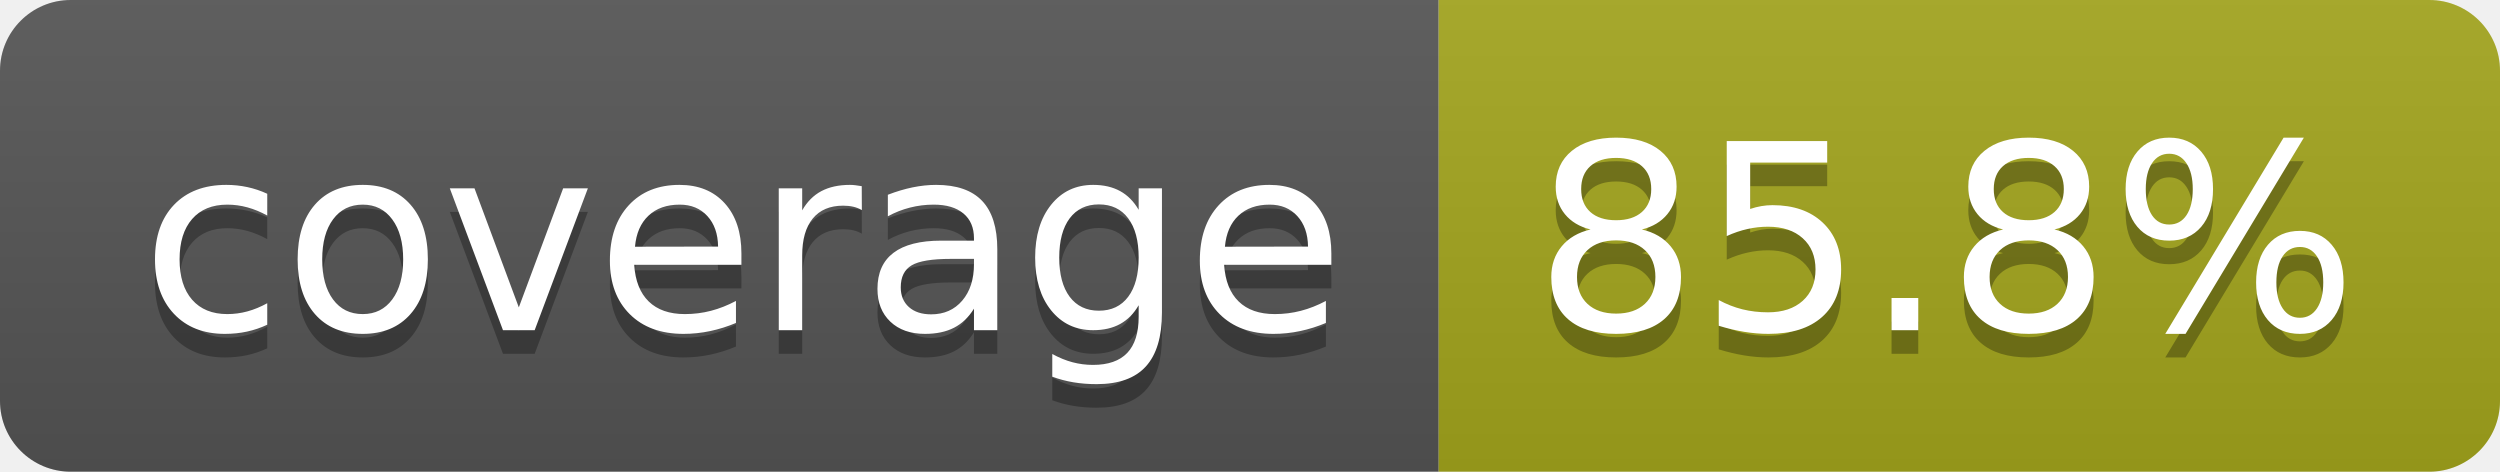
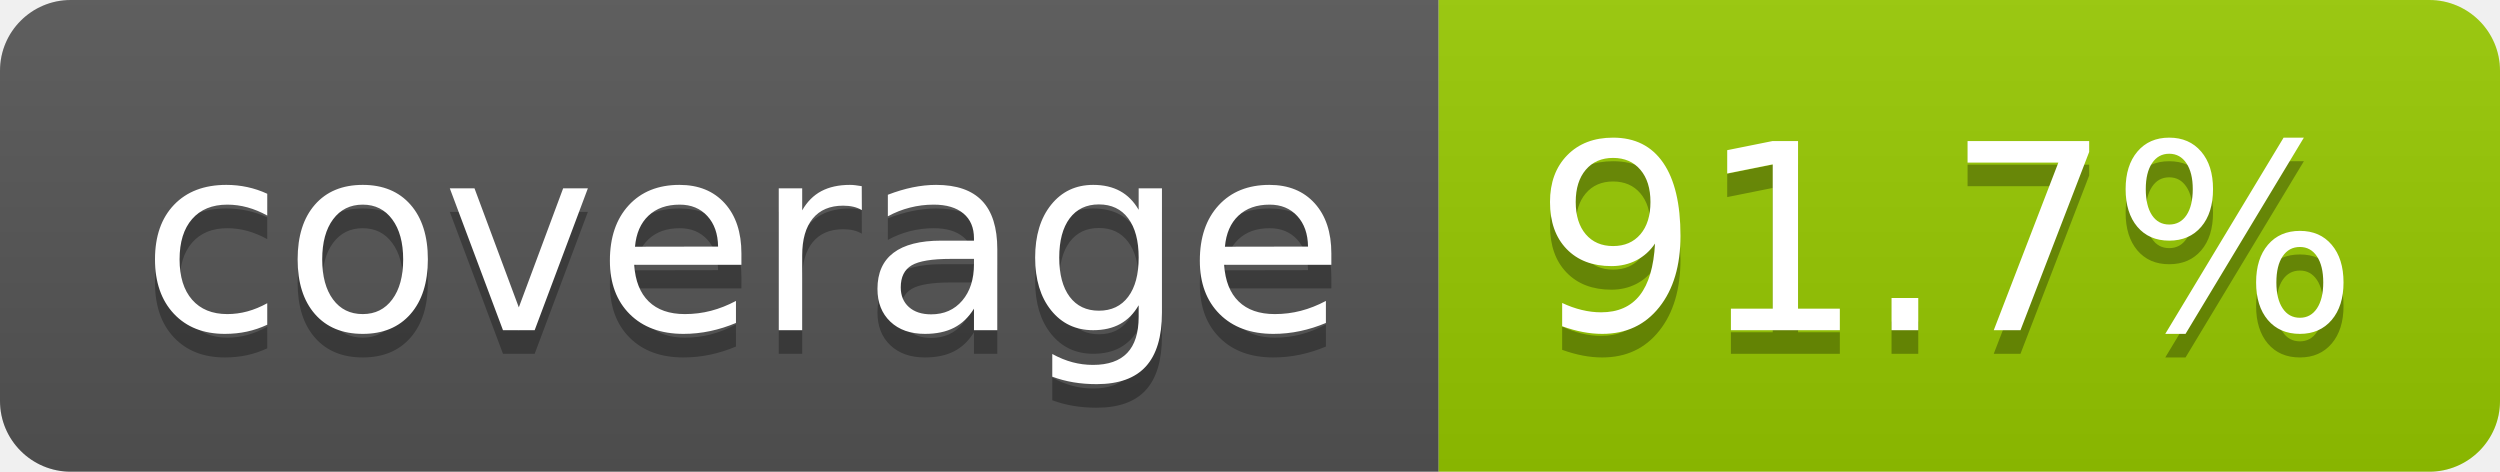
- <svg xmlns="http://www.w3.org/2000/svg" width="106" height="20" role="img" aria-label="coverage: 85.8%">
+ <svg xmlns="http://www.w3.org/2000/svg" width="106" height="20" role="img" aria-label="coverage: 91.7%">
  <linearGradient id="s" x2="0" y2="100%">
    <stop offset="0" stop-color="#bbb" stop-opacity=".1" />
    <stop offset="1" stop-opacity=".1" />
  </linearGradient>
  <clipPath id="r">
    <rect width="106" height="20" rx="3" fill="#fff" />
  </clipPath>
  <g clip-path="url(#r)">
    <rect width="61" height="20" fill="#555" />
-     <rect x="61" width="45" height="20" fill="#a4a61d" />
+     <rect x="61" width="45" height="20" fill="#97ca00" />
    <rect width="106" height="20" fill="url(#s)" />
  </g>
  <g fill="#fff" text-anchor="middle" font-family="Verdana,Geneva,DejaVu Sans,sans-serif" text-rendering="geometricPrecision" font-size="110">
    <text aria-hidden="true" x="315" y="150" fill="#010101" fill-opacity=".3" transform="scale(.1)" textLength="510">coverage</text>
    <text x="315" y="140" transform="scale(.1)" fill="#fff" textLength="510">coverage</text>
-     <text aria-hidden="true" x="825" y="150" fill="#010101" fill-opacity=".3" transform="scale(.1)" textLength="350">85.8%</text>
-     <text x="825" y="140" transform="scale(.1)" fill="#fff" textLength="350">85.8%</text>
+     <text aria-hidden="true" x="825" y="150" fill="#010101" fill-opacity=".3" transform="scale(.1)" textLength="350">91.7%</text>
+     <text x="825" y="140" transform="scale(.1)" fill="#fff" textLength="350">91.7%</text>
  </g>
</svg>
